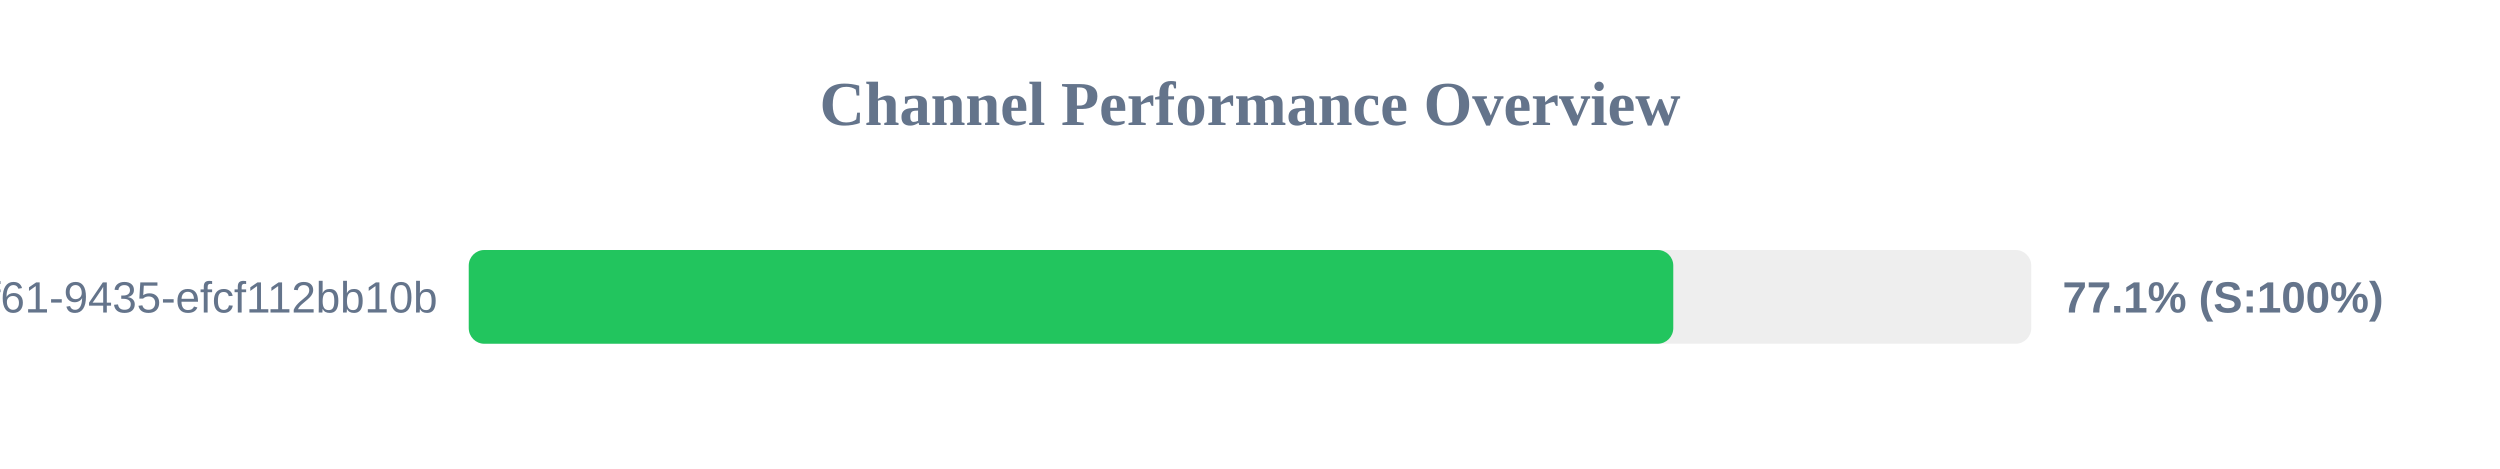
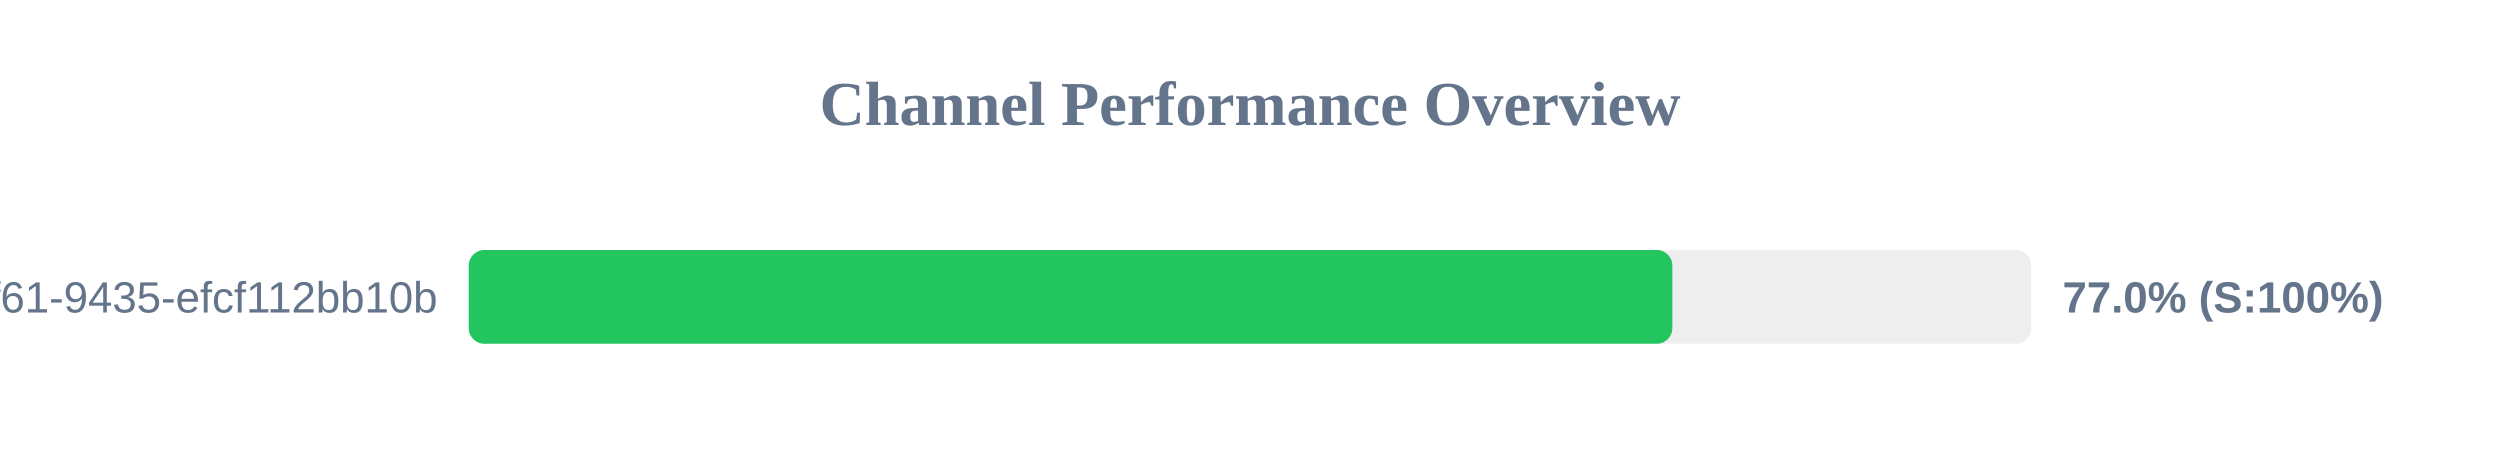
<svg xmlns="http://www.w3.org/2000/svg" width="800" height="150" version="1.1">
  <style>
        .row { font: 14px Arial; fill: #64748b; }
        .score { font: bold 14px Arial; fill: #64748b; }
    </style>
  <text x="400" y="40" text-anchor="middle" font-size="20px" font-weight="bold" fill="#64748b">Channel Performance Overview</text>
  <rect x="150" y="80" width="500" height="30" fill="#eee" rx="5" />
-   <rect x="150" y="80" width="385.45" height="30" fill="#22c55e" rx="5" />
+   <rect x="150" y="80" width="385.15" height="30" fill="#22c55e" rx="5" />
  <text x="140" y="100" text-anchor="end" class="row">?uuid=07c122ad-50b2-4f61-9435-efcf112bb10b</text>
-   <text x="660" y="100" text-anchor="start" class="score">77.1% (S:100%)</text>
+   <text x="660" y="100" text-anchor="start" class="score">77.0% (S:100%)</text>
</svg>
